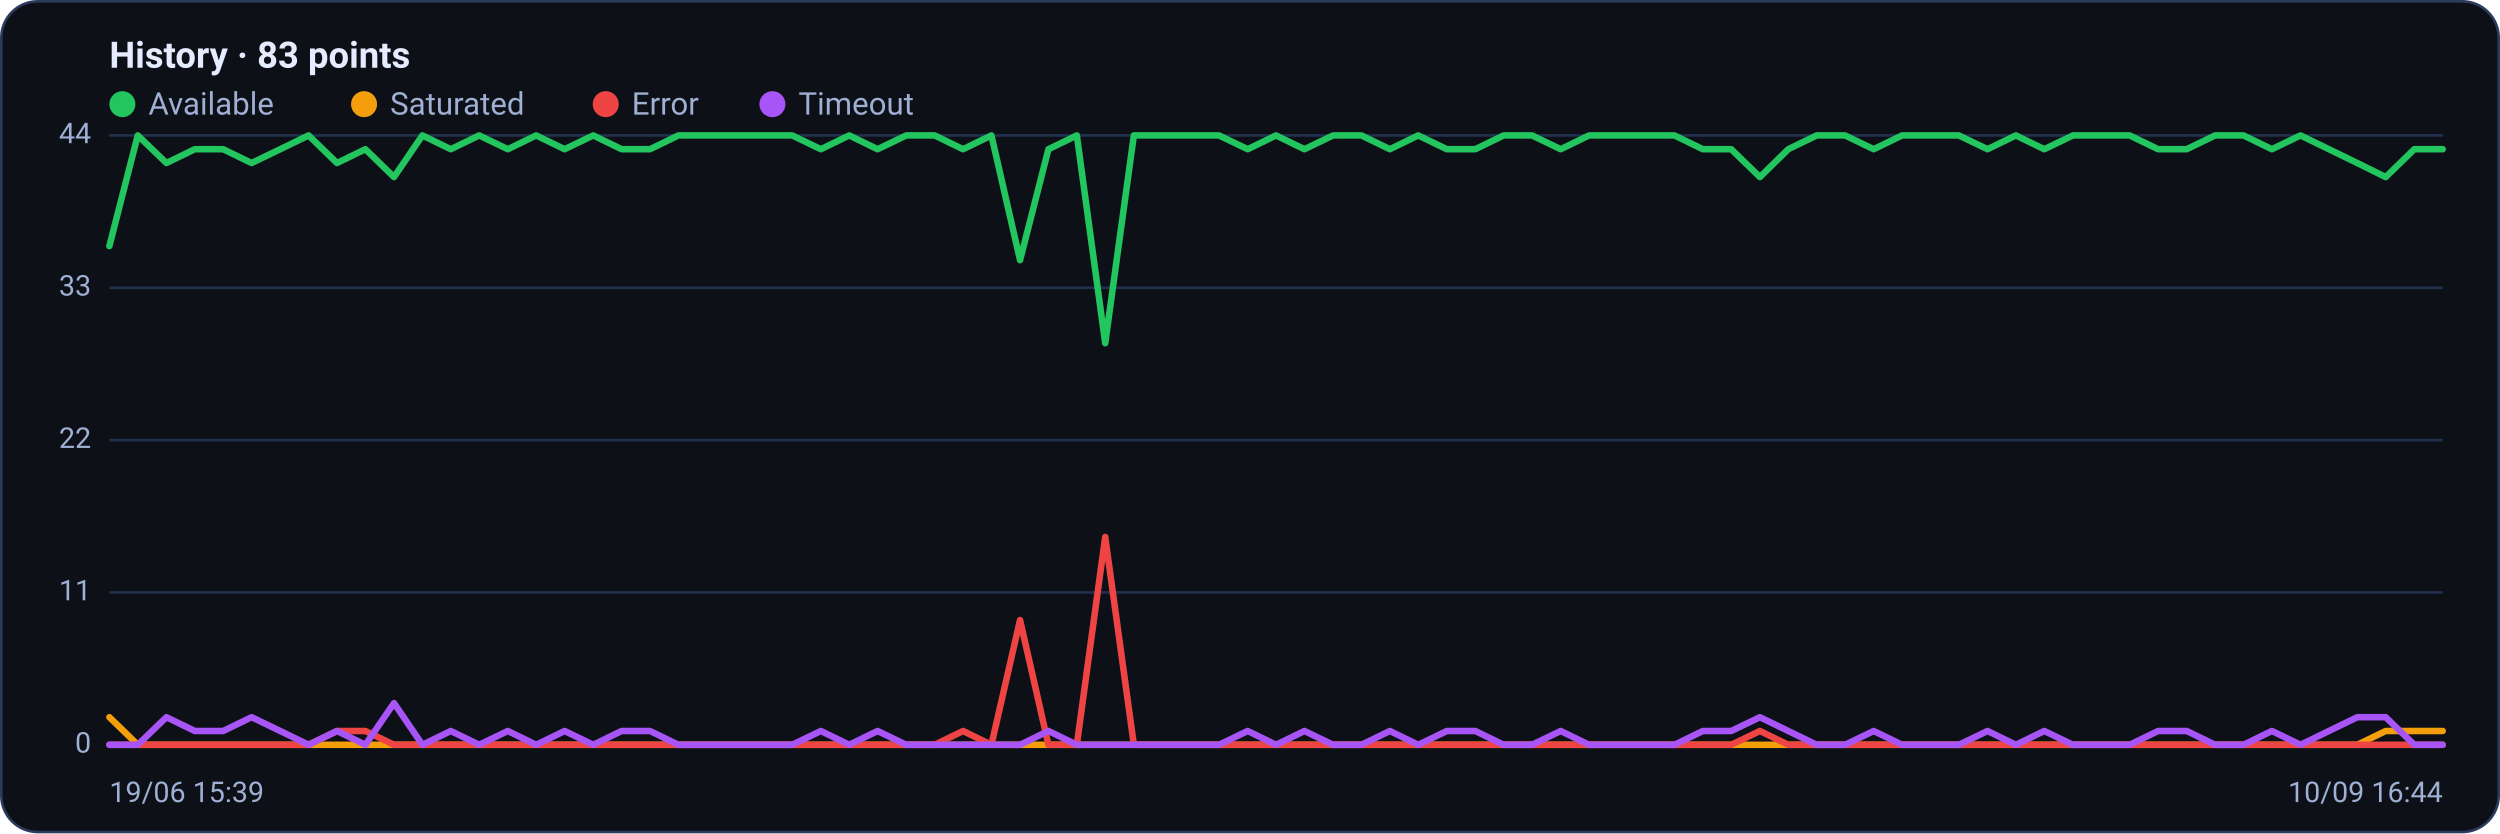
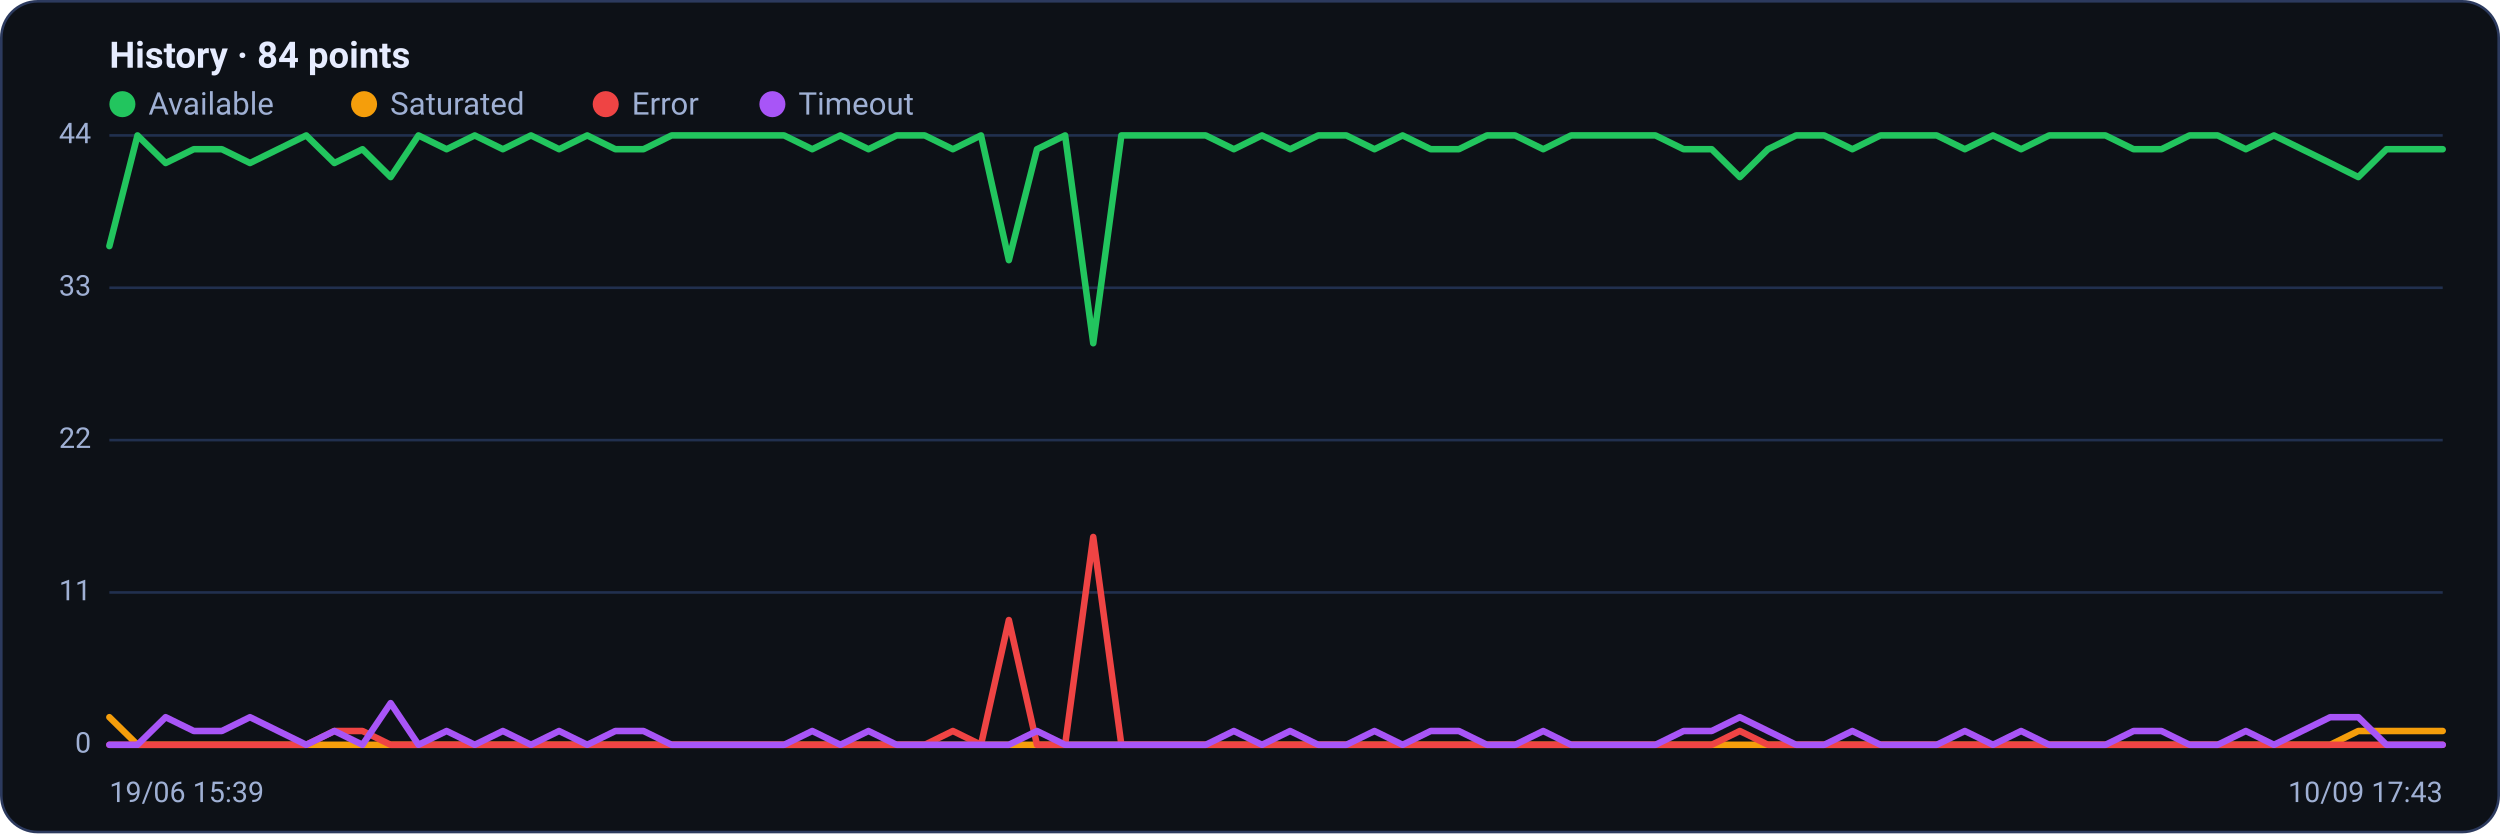
<svg xmlns="http://www.w3.org/2000/svg" viewBox="0 0 960 320" width="960" height="320" font-family="Segoe UI, system-ui, -apple-system, Roboto, Helvetica, Arial, sans-serif" role="img" aria-label="Availability history per region">
  <rect x="0.5" y="0.5" width="959" height="319" rx="14" fill="#0d1117" stroke="#2c3a5e" />
-   <text x="42" y="26" font-size="14" font-weight="600" fill="#e6ecff">History · 83 points</text>
+   <text x="42" y="26" font-size="14" font-weight="600" fill="#e6ecff">History · 84 points</text>
  <circle cx="47" cy="40" r="5" fill="#22c55e" />
  <text x="57" y="44" font-size="12" fill="#9fb0d4">Available</text>
  <circle cx="139.8" cy="40" r="5" fill="#f59e0b" />
  <text x="149.8" y="44" font-size="12" fill="#9fb0d4">Saturated</text>
  <circle cx="232.6" cy="40" r="5" fill="#ef4444" />
  <text x="242.6" y="44" font-size="12" fill="#9fb0d4">Error</text>
  <circle cx="296.6" cy="40" r="5" fill="#a855f7" />
  <text x="306.6" y="44" font-size="12" fill="#9fb0d4">Timeout</text>
  <line x1="42" y1="286.0" x2="938" y2="286.0" stroke="#21304f" stroke-width="1" />
  <text x="35" y="289.0" text-anchor="end" font-size="11" fill="#9fb0d4">0</text>
  <line x1="42" y1="227.5" x2="938" y2="227.5" stroke="#21304f" stroke-width="1" />
  <text x="35" y="230.5" text-anchor="end" font-size="11" fill="#9fb0d4">11</text>
  <line x1="42" y1="169.0" x2="938" y2="169.0" stroke="#21304f" stroke-width="1" />
  <text x="35" y="172.0" text-anchor="end" font-size="11" fill="#9fb0d4">22</text>
  <line x1="42" y1="110.5" x2="938" y2="110.5" stroke="#21304f" stroke-width="1" />
  <text x="35" y="113.5" text-anchor="end" font-size="11" fill="#9fb0d4">33</text>
  <line x1="42" y1="52.0" x2="938" y2="52.0" stroke="#21304f" stroke-width="1" />
  <text x="35" y="55.0" text-anchor="end" font-size="11" fill="#9fb0d4">44</text>
-   <polyline fill="none" stroke="#22c55e" stroke-width="2.5" stroke-linejoin="round" stroke-linecap="round" points="42.0,94.5 52.9,52.0 63.9,62.6 74.8,57.3 85.7,57.3 96.6,62.6 107.6,57.3 118.5,52.0 129.4,62.6 140.3,57.3 151.3,68.0 162.2,52.0 173.1,57.3 184.0,52.0 195.0,57.3 205.9,52.0 216.8,57.3 227.8,52.0 238.7,57.3 249.6,57.3 260.5,52.0 271.5,52.0 282.4,52.0 293.3,52.0 304.2,52.0 315.2,57.3 326.1,52.0 337.0,57.3 348.0,52.0 358.9,52.0 369.8,57.3 380.7,52.0 391.7,99.9 402.6,57.3 413.5,52.0 424.4,131.8 435.4,52.0 446.3,52.0 457.2,52.0 468.1,52.0 479.1,57.3 490.0,52.0 500.9,57.3 511.9,52.0 522.8,52.0 533.7,57.3 544.6,52.0 555.6,57.3 566.5,57.3 577.4,52.0 588.3,52.0 599.3,57.3 610.2,52.0 621.1,52.0 632.0,52.0 643.0,52.0 653.9,57.3 664.8,57.3 675.8,68.0 686.7,57.3 697.6,52.0 708.5,52.0 719.5,57.3 730.4,52.0 741.3,52.0 752.2,52.0 763.2,57.3 774.1,52.0 785.0,57.3 796.0,52.0 806.9,52.0 817.8,52.0 828.7,57.3 839.7,57.3 850.6,52.0 861.5,52.0 872.4,57.3 883.4,52.0 894.3,57.3 905.2,62.6 916.1,68.0 927.1,57.3 938.0,57.3" />
-   <polyline fill="none" stroke="#f59e0b" stroke-width="2.5" stroke-linejoin="round" stroke-linecap="round" points="42.0,275.4 52.9,286.0 63.9,286.0 74.8,286.0 85.7,286.0 96.6,286.0 107.6,286.0 118.5,286.0 129.4,286.0 140.3,286.0 151.3,286.0 162.2,286.0 173.1,286.0 184.0,286.0 195.0,286.0 205.9,286.0 216.8,286.0 227.8,286.0 238.7,286.0 249.6,286.0 260.5,286.0 271.5,286.0 282.4,286.0 293.3,286.0 304.2,286.0 315.2,286.0 326.1,286.0 337.0,286.0 348.0,286.0 358.9,286.0 369.8,286.0 380.7,286.0 391.7,286.0 402.6,286.0 413.5,286.0 424.4,286.0 435.4,286.0 446.3,286.0 457.2,286.0 468.1,286.0 479.1,286.0 490.0,286.0 500.9,286.0 511.9,286.0 522.8,286.0 533.7,286.0 544.6,286.0 555.6,286.0 566.5,286.0 577.4,286.0 588.3,286.0 599.3,286.0 610.2,286.0 621.1,286.0 632.0,286.0 643.0,286.0 653.9,286.0 664.8,286.0 675.8,286.0 686.7,286.0 697.6,286.0 708.5,286.0 719.5,286.0 730.4,286.0 741.3,286.0 752.2,286.0 763.2,286.0 774.1,286.0 785.0,286.0 796.0,286.0 806.9,286.0 817.8,286.0 828.7,286.0 839.7,286.0 850.6,286.0 861.5,286.0 872.4,286.0 883.4,286.0 894.3,286.0 905.2,286.0 916.1,280.7 927.1,280.7 938.0,280.7" />
-   <polyline fill="none" stroke="#ef4444" stroke-width="2.5" stroke-linejoin="round" stroke-linecap="round" points="42.0,286.0 52.9,286.0 63.9,286.0 74.8,286.0 85.7,286.0 96.6,286.0 107.6,286.0 118.5,286.0 129.4,280.7 140.3,280.7 151.3,286.0 162.2,286.0 173.1,286.0 184.0,286.0 195.0,286.0 205.9,286.0 216.8,286.0 227.8,286.0 238.7,286.0 249.6,286.0 260.5,286.0 271.5,286.0 282.4,286.0 293.3,286.0 304.2,286.0 315.2,286.0 326.1,286.0 337.0,286.0 348.0,286.0 358.9,286.0 369.8,280.7 380.7,286.0 391.7,238.1 402.6,286.0 413.5,286.0 424.4,206.2 435.4,286.0 446.3,286.0 457.2,286.0 468.1,286.0 479.1,286.0 490.0,286.0 500.9,286.0 511.9,286.0 522.8,286.0 533.7,286.0 544.6,286.0 555.6,286.0 566.5,286.0 577.4,286.0 588.3,286.0 599.3,286.0 610.2,286.0 621.1,286.0 632.0,286.0 643.0,286.0 653.9,286.0 664.8,286.0 675.8,280.7 686.7,286.0 697.6,286.0 708.5,286.0 719.5,286.0 730.4,286.0 741.3,286.0 752.2,286.0 763.2,286.0 774.1,286.0 785.0,286.0 796.0,286.0 806.9,286.0 817.8,286.0 828.7,286.0 839.7,286.0 850.6,286.0 861.5,286.0 872.4,286.0 883.4,286.0 894.3,286.0 905.2,286.0 916.1,286.0 927.1,286.0 938.0,286.0" />
-   <polyline fill="none" stroke="#a855f7" stroke-width="2.5" stroke-linejoin="round" stroke-linecap="round" points="42.0,286.0 52.9,286.0 63.9,275.4 74.8,280.7 85.7,280.7 96.6,275.4 107.6,280.7 118.5,286.0 129.4,280.7 140.3,286.0 151.3,270.0 162.2,286.0 173.1,280.7 184.0,286.0 195.0,280.7 205.9,286.0 216.8,280.7 227.8,286.0 238.7,280.7 249.6,280.7 260.5,286.0 271.5,286.0 282.4,286.0 293.3,286.0 304.2,286.0 315.2,280.7 326.1,286.0 337.0,280.7 348.0,286.0 358.9,286.0 369.8,286.0 380.7,286.0 391.7,286.0 402.6,280.7 413.5,286.0 424.4,286.0 435.4,286.0 446.3,286.0 457.2,286.0 468.1,286.0 479.1,280.7 490.0,286.0 500.9,280.7 511.9,286.0 522.8,286.0 533.7,280.7 544.6,286.0 555.6,280.7 566.5,280.7 577.4,286.0 588.3,286.0 599.3,280.7 610.2,286.0 621.1,286.0 632.0,286.0 643.0,286.0 653.9,280.7 664.8,280.7 675.8,275.4 686.7,280.7 697.6,286.0 708.5,286.0 719.5,280.7 730.4,286.0 741.3,286.0 752.2,286.0 763.2,280.7 774.1,286.0 785.0,280.7 796.0,286.0 806.9,286.0 817.8,286.0 828.7,280.7 839.7,280.7 850.6,286.0 861.5,286.0 872.4,280.7 883.4,286.0 894.3,280.7 905.2,275.4 916.1,275.4 927.1,286.0 938.0,286.0" />
+   <polyline fill="none" stroke="#22c55e" stroke-width="2.5" stroke-linejoin="round" stroke-linecap="round" points="42.0,94.5 52.8,52.0 63.6,62.6 74.4,57.3 85.2,57.3 96.0,62.6 106.8,57.3 117.6,52.0 128.4,62.6 139.2,57.3 150.0,68.0 160.7,52.0 171.5,57.3 182.3,52.0 193.1,57.3 203.9,52.0 214.7,57.3 225.5,52.0 236.3,57.3 247.1,57.3 257.9,52.0 268.7,52.0 279.5,52.0 290.3,52.0 301.1,52.0 311.9,57.3 322.7,52.0 333.5,57.3 344.3,52.0 355.1,52.0 365.9,57.3 376.7,52.0 387.4,99.9 398.2,57.3 409.0,52.0 419.8,131.8 430.6,52.0 441.4,52.0 452.2,52.0 463.0,52.0 473.8,57.3 484.6,52.0 495.4,57.3 506.2,52.0 517.0,52.0 527.8,57.3 538.6,52.0 549.4,57.3 560.2,57.3 571.0,52.0 581.8,52.0 592.6,57.3 603.3,52.0 614.1,52.0 624.9,52.0 635.7,52.0 646.5,57.3 657.3,57.3 668.1,68.0 678.9,57.3 689.7,52.0 700.5,52.0 711.3,57.3 722.1,52.0 732.9,52.0 743.7,52.0 754.5,57.3 765.3,52.0 776.1,57.3 786.9,52.0 797.7,52.0 808.5,52.0 819.3,57.3 830.0,57.3 840.8,52.0 851.6,52.0 862.4,57.3 873.2,52.0 884.0,57.3 894.8,62.6 905.6,68.0 916.4,57.3 927.2,57.3 938.0,57.3" />
+   <polyline fill="none" stroke="#f59e0b" stroke-width="2.5" stroke-linejoin="round" stroke-linecap="round" points="42.0,275.4 52.8,286.0 63.6,286.0 74.4,286.0 85.2,286.0 96.0,286.0 106.8,286.0 117.6,286.0 128.4,286.0 139.2,286.0 150.0,286.0 160.7,286.0 171.5,286.0 182.3,286.0 193.1,286.0 203.9,286.0 214.7,286.0 225.5,286.0 236.3,286.0 247.1,286.0 257.9,286.0 268.7,286.0 279.5,286.0 290.3,286.0 301.1,286.0 311.9,286.0 322.7,286.0 333.5,286.0 344.3,286.0 355.1,286.0 365.9,286.0 376.7,286.0 387.4,286.0 398.2,286.0 409.0,286.0 419.8,286.0 430.6,286.0 441.4,286.0 452.2,286.0 463.0,286.0 473.8,286.0 484.6,286.0 495.4,286.0 506.2,286.0 517.0,286.0 527.8,286.0 538.6,286.0 549.4,286.0 560.2,286.0 571.0,286.0 581.8,286.0 592.6,286.0 603.3,286.0 614.1,286.0 624.9,286.0 635.7,286.0 646.5,286.0 657.3,286.0 668.1,286.0 678.9,286.0 689.7,286.0 700.5,286.0 711.3,286.0 722.1,286.0 732.9,286.0 743.7,286.0 754.5,286.0 765.3,286.0 776.1,286.0 786.9,286.0 797.7,286.0 808.5,286.0 819.3,286.0 830.0,286.0 840.8,286.0 851.6,286.0 862.4,286.0 873.2,286.0 884.0,286.0 894.8,286.0 905.6,280.7 916.4,280.7 927.2,280.7 938.0,280.7" />
+   <polyline fill="none" stroke="#ef4444" stroke-width="2.5" stroke-linejoin="round" stroke-linecap="round" points="42.0,286.0 52.8,286.0 63.6,286.0 74.4,286.0 85.2,286.0 96.0,286.0 106.8,286.0 117.6,286.0 128.4,280.7 139.2,280.7 150.0,286.0 160.7,286.0 171.5,286.0 182.3,286.0 193.1,286.0 203.9,286.0 214.7,286.0 225.5,286.0 236.3,286.0 247.1,286.0 257.9,286.0 268.7,286.0 279.5,286.0 290.3,286.0 301.1,286.0 311.9,286.0 322.7,286.0 333.5,286.0 344.3,286.0 355.1,286.0 365.9,280.7 376.7,286.0 387.4,238.1 398.2,286.0 409.0,286.0 419.8,206.2 430.6,286.0 441.4,286.0 452.2,286.0 463.0,286.0 473.8,286.0 484.6,286.0 495.4,286.0 506.2,286.0 517.0,286.0 527.8,286.0 538.6,286.0 549.4,286.0 560.2,286.0 571.0,286.0 581.8,286.0 592.6,286.0 603.3,286.0 614.1,286.0 624.9,286.0 635.7,286.0 646.5,286.0 657.3,286.0 668.1,280.7 678.9,286.0 689.7,286.0 700.5,286.0 711.3,286.0 722.1,286.0 732.9,286.0 743.7,286.0 754.5,286.0 765.3,286.0 776.1,286.0 786.9,286.0 797.7,286.0 808.5,286.0 819.3,286.0 830.0,286.0 840.8,286.0 851.6,286.0 862.4,286.0 873.2,286.0 884.0,286.0 894.8,286.0 905.6,286.0 916.4,286.0 927.2,286.0 938.0,286.0" />
+   <polyline fill="none" stroke="#a855f7" stroke-width="2.5" stroke-linejoin="round" stroke-linecap="round" points="42.0,286.0 52.8,286.0 63.6,275.4 74.4,280.7 85.2,280.7 96.0,275.4 106.8,280.7 117.6,286.0 128.4,280.7 139.2,286.0 150.0,270.0 160.7,286.0 171.5,280.7 182.3,286.0 193.1,280.7 203.9,286.0 214.7,280.7 225.5,286.0 236.3,280.7 247.1,280.7 257.9,286.0 268.7,286.0 279.5,286.0 290.3,286.0 301.1,286.0 311.9,280.7 322.7,286.0 333.5,280.7 344.3,286.0 355.1,286.0 365.9,286.0 376.7,286.0 387.4,286.0 398.2,280.7 409.0,286.0 419.8,286.0 430.6,286.0 441.4,286.0 452.2,286.0 463.0,286.0 473.8,280.7 484.6,286.0 495.4,280.7 506.2,286.0 517.0,286.0 527.8,280.7 538.6,286.0 549.4,280.7 560.2,280.7 571.0,286.0 581.8,286.0 592.6,280.7 603.3,286.0 614.1,286.0 624.9,286.0 635.7,286.0 646.5,280.7 657.3,280.7 668.1,275.4 678.9,280.7 689.7,286.0 700.5,286.0 711.3,280.7 722.1,286.0 732.9,286.0 743.7,286.0 754.5,280.7 765.3,286.0 776.1,280.7 786.9,286.0 797.7,286.0 808.5,286.0 819.3,280.7 830.0,280.7 840.8,286.0 851.6,286.0 862.4,280.7 873.2,286.0 884.0,280.7 894.8,275.4 905.6,275.4 916.4,286.0 927.2,286.0 938.0,286.0" />
  <text x="42" y="308" font-size="11" fill="#9fb0d4">19/06 15:39</text>
-   <text x="938" y="308" text-anchor="end" font-size="11" fill="#9fb0d4">10/09 16:44</text>
+   <text x="938" y="308" text-anchor="end" font-size="11" fill="#9fb0d4">10/09 17:43</text>
</svg>
